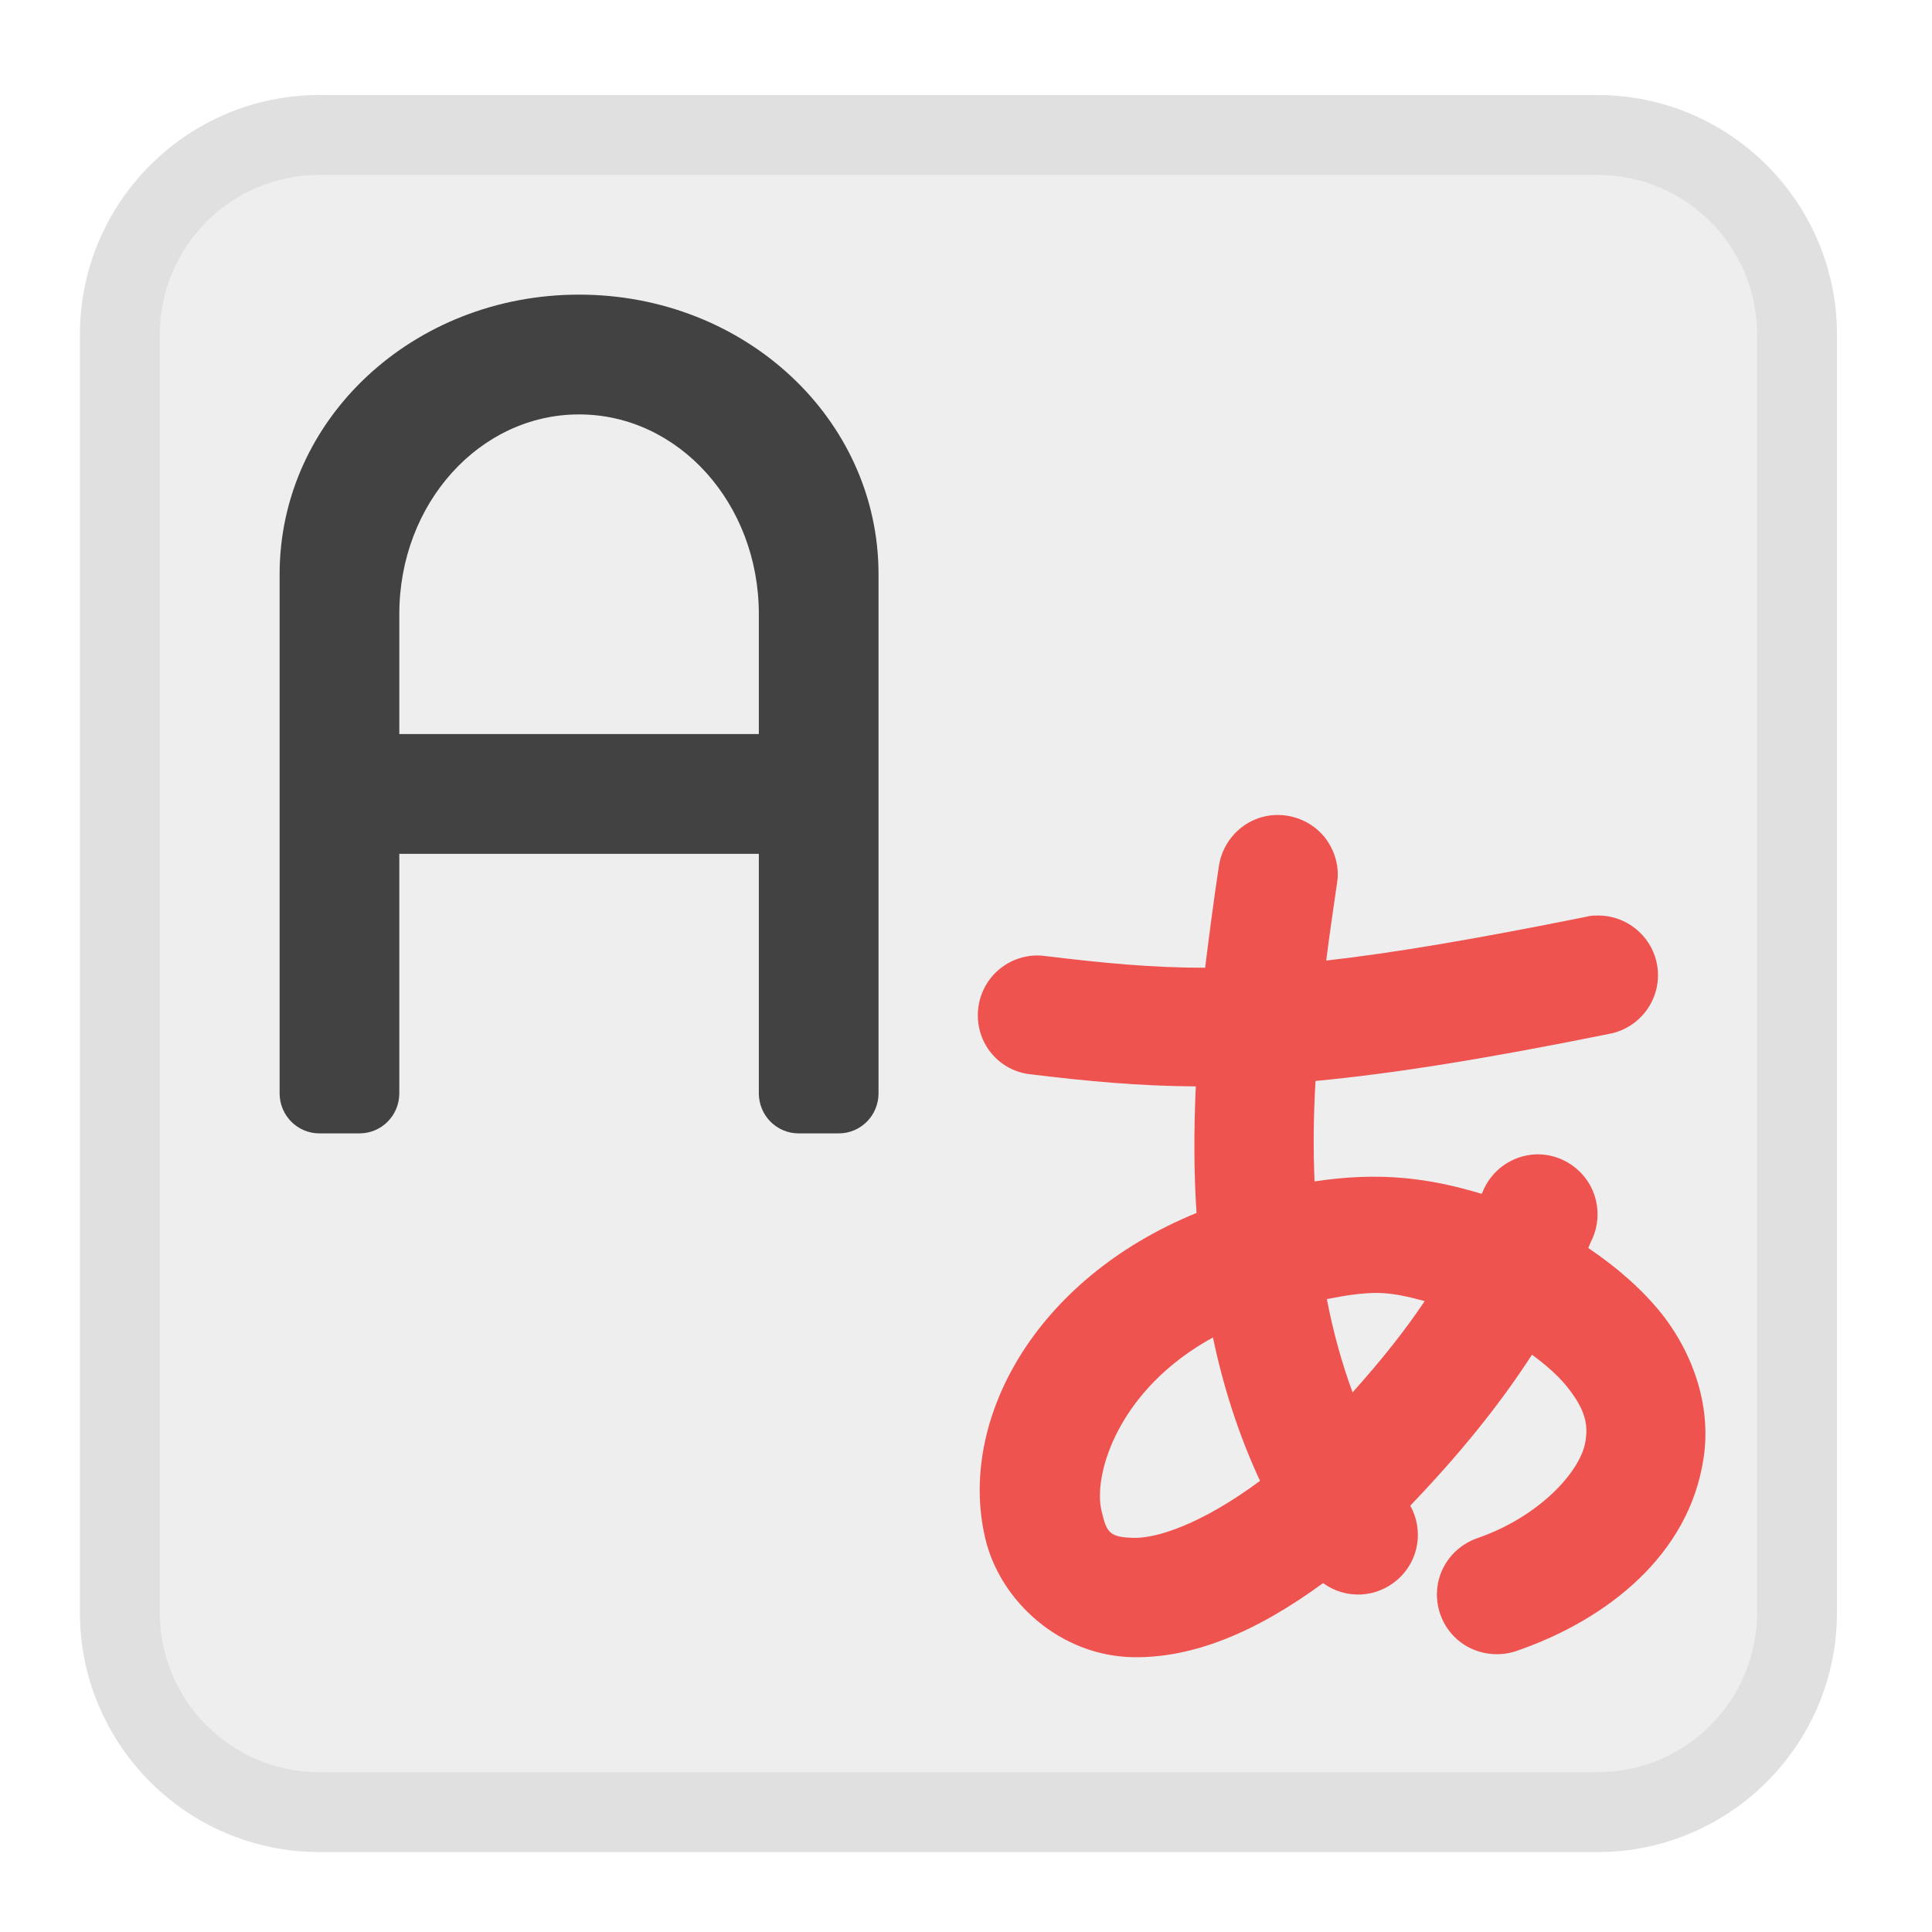
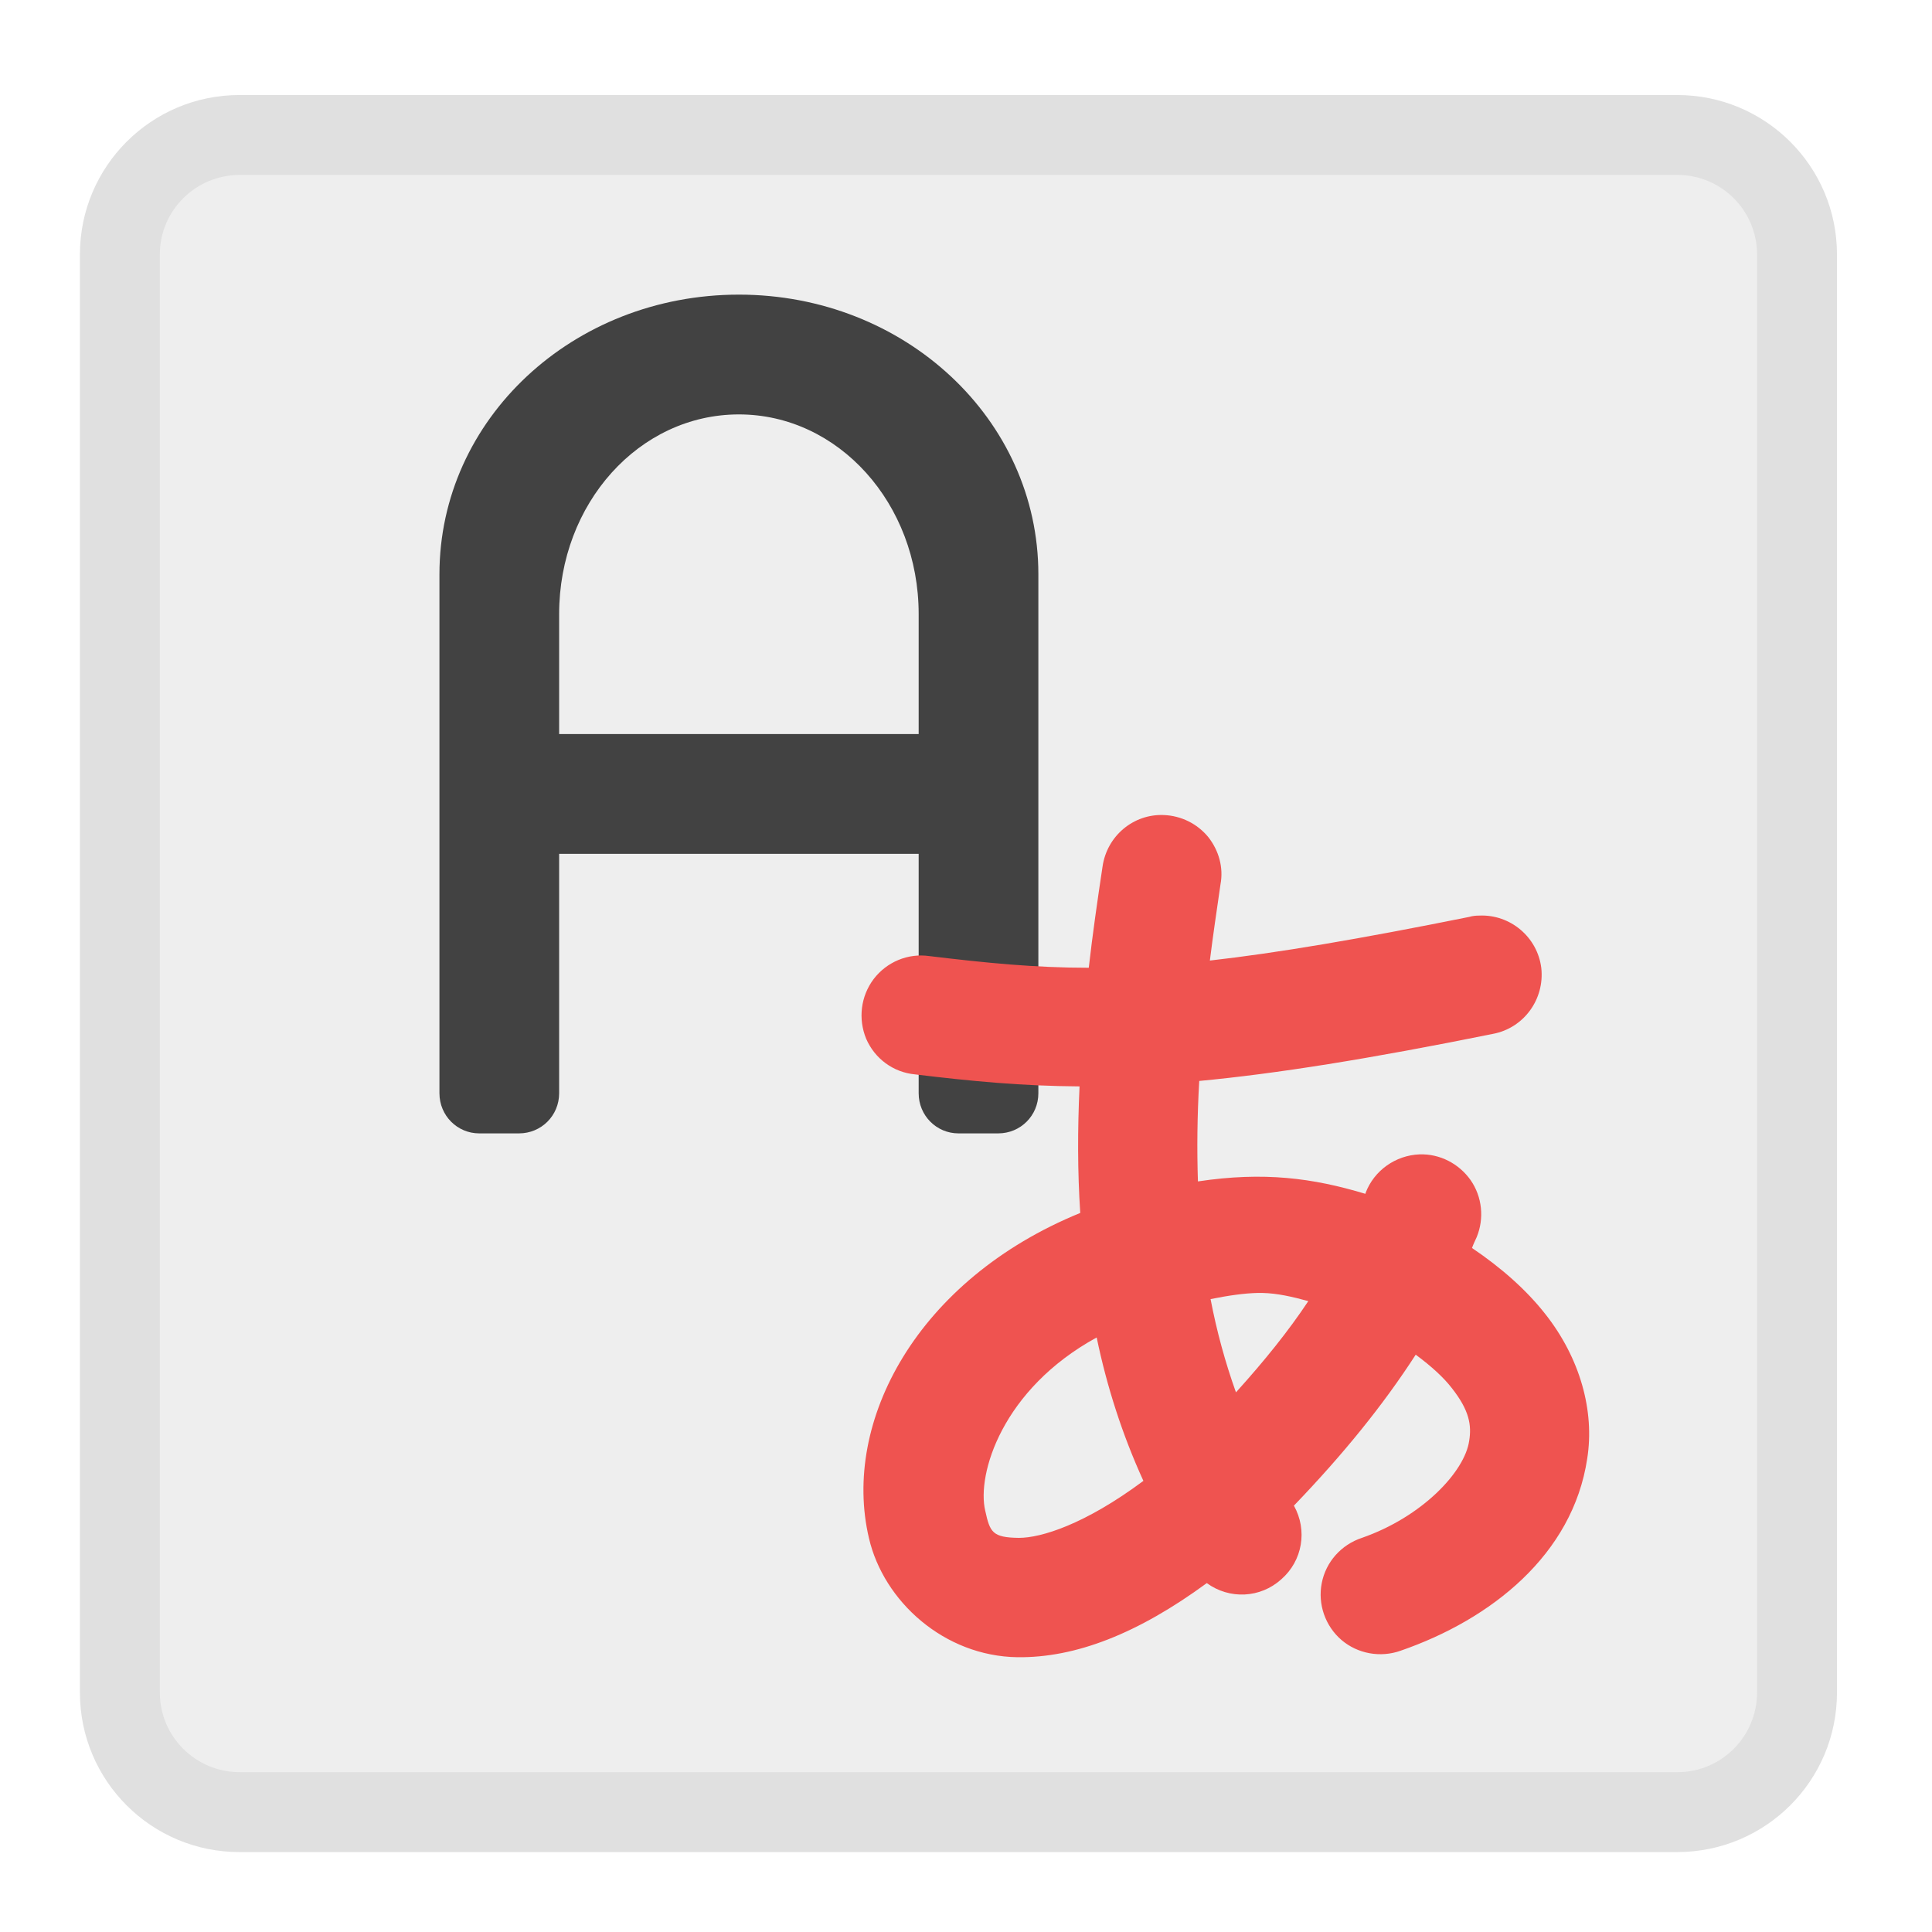
<svg xmlns="http://www.w3.org/2000/svg" width="22px" height="22px" viewBox="0 0 22 22" version="1.1">
  <g id="surface1">
-     <path style=" stroke:none;fill-rule:nonzero;fill:rgb(87.843%,87.843%,87.843%);fill-opacity:1;" d="M 3.637 1.082 L 18.191 1.082 C 19.695 1.082 20.918 2.305 20.918 3.809 L 20.918 18.363 C 20.918 19.867 19.695 21.09 18.191 21.09 L 3.637 21.09 C 2.133 21.09 0.91 19.867 0.91 18.363 L 0.91 3.809 C 0.91 2.305 2.133 1.082 3.637 1.082 Z M 3.637 1.082 " />
-     <path style=" stroke:none;fill-rule:nonzero;fill:rgb(93.333%,93.333%,93.333%);fill-opacity:1;" d="M 3.637 1.992 L 18.191 1.992 C 19.195 1.992 20.008 2.805 20.008 3.809 L 20.008 18.363 C 20.008 19.367 19.195 20.18 18.191 20.18 L 3.637 20.18 C 2.633 20.18 1.82 19.367 1.82 18.363 L 1.82 3.809 C 1.82 2.805 2.633 1.992 3.637 1.992 Z M 3.637 1.992 " />
-     <path style=" stroke:none;fill-rule:nonzero;fill:rgb(25.882%,25.882%,25.882%);fill-opacity:1;" d="M 6.594 3.355 C 4.703 3.355 3.184 4.773 3.184 6.539 L 3.184 12.449 C 3.184 12.703 3.387 12.906 3.637 12.906 L 4.094 12.906 C 4.344 12.906 4.547 12.703 4.547 12.449 L 4.547 9.723 L 8.641 9.723 L 8.641 12.449 C 8.641 12.703 8.844 12.906 9.094 12.906 L 9.551 12.906 C 9.801 12.906 10.004 12.703 10.004 12.449 L 10.004 6.539 C 10.004 4.773 8.484 3.355 6.594 3.355 Z M 6.594 4.719 C 7.727 4.719 8.641 5.734 8.641 6.992 L 8.641 8.359 L 4.547 8.359 L 4.547 6.992 C 4.547 5.734 5.461 4.719 6.594 4.719 Z M 6.594 4.719 " />
-     <path style=" stroke:none;fill-rule:nonzero;fill:rgb(93.725%,32.549%,31.373%);fill-opacity:1;" d="M 14.578 9.281 C 14.23 9.266 13.93 9.52 13.879 9.867 C 13.82 10.258 13.77 10.641 13.723 11.02 C 13.105 11.02 12.555 10.965 11.906 10.887 C 11.664 10.852 11.422 10.953 11.273 11.148 C 11.125 11.344 11.094 11.602 11.188 11.828 C 11.285 12.055 11.496 12.211 11.742 12.234 C 12.383 12.312 12.965 12.367 13.617 12.371 C 13.594 12.863 13.594 13.344 13.625 13.812 C 11.77 14.57 10.906 16.188 11.219 17.516 C 11.387 18.234 12.074 18.859 12.91 18.871 C 13.574 18.879 14.281 18.602 15.066 18.027 C 15.324 18.215 15.676 18.199 15.918 17.984 C 16.156 17.773 16.215 17.426 16.059 17.145 C 16.621 16.559 17.074 16 17.445 15.426 C 17.625 15.559 17.766 15.688 17.855 15.805 C 18.059 16.062 18.082 16.23 18.055 16.406 C 18.004 16.758 17.52 17.273 16.832 17.512 C 16.598 17.59 16.422 17.785 16.375 18.027 C 16.328 18.266 16.414 18.516 16.602 18.676 C 16.785 18.832 17.047 18.879 17.277 18.797 C 18.305 18.441 19.234 17.703 19.398 16.609 C 19.484 16.066 19.316 15.465 18.926 14.965 C 18.707 14.691 18.426 14.441 18.086 14.211 C 18.102 14.168 18.121 14.129 18.141 14.086 C 18.227 13.875 18.203 13.629 18.07 13.438 C 17.938 13.25 17.719 13.137 17.488 13.145 C 17.215 13.156 16.977 13.328 16.879 13.582 C 16.875 13.586 16.875 13.59 16.871 13.594 C 16.273 13.414 15.715 13.34 14.969 13.453 C 14.953 13.086 14.957 12.703 14.98 12.309 C 15.852 12.227 16.91 12.059 18.324 11.773 C 18.676 11.707 18.918 11.379 18.875 11.023 C 18.832 10.672 18.523 10.41 18.168 10.426 C 18.129 10.426 18.094 10.43 18.055 10.441 C 16.793 10.695 15.863 10.852 15.102 10.938 C 15.137 10.656 15.18 10.367 15.223 10.07 C 15.258 9.879 15.203 9.684 15.082 9.531 C 14.957 9.379 14.773 9.289 14.578 9.281 Z M 15.645 14.723 C 15.664 14.723 15.68 14.723 15.699 14.723 C 15.871 14.727 16.039 14.766 16.223 14.816 C 15.996 15.156 15.727 15.492 15.402 15.855 C 15.277 15.516 15.18 15.16 15.109 14.793 C 15.324 14.75 15.492 14.727 15.645 14.723 Z M 13.812 15.23 C 13.93 15.793 14.105 16.34 14.348 16.863 C 13.672 17.363 13.176 17.512 12.926 17.512 C 12.625 17.508 12.602 17.449 12.543 17.203 C 12.445 16.789 12.734 15.82 13.812 15.23 Z M 13.812 15.23 " />
+     <path style=" stroke:none;fill-rule:nonzero;fill:rgb(87.843%,87.843%,87.843%);fill-opacity:1;" d="M 2.727 1.082 L 19.098 1.082 C 20.105 1.082 20.918 1.895 20.918 2.898 L 20.918 19.273 C 20.918 20.277 20.105 21.09 19.098 21.09 L 2.727 21.09 C 1.723 21.09 0.91 20.277 0.91 19.273 L 0.91 2.898 C 0.91 1.895 1.723 1.082 2.727 1.082 Z M 2.727 1.082 " />
+     <path style=" stroke:none;fill-rule:nonzero;fill:rgb(93.333%,93.333%,93.333%);fill-opacity:1;" d="M 2.73 1.992 L 19.102 1.992 C 19.602 1.992 20.008 2.398 20.008 2.898 L 20.008 19.273 C 20.008 19.773 19.602 20.18 19.102 20.18 L 2.73 20.18 C 2.227 20.18 1.82 19.773 1.82 19.273 L 1.82 2.898 C 1.82 2.398 2.227 1.992 2.73 1.992 Z M 2.73 1.992 " />
+     <path style=" stroke:none;fill-rule:nonzero;fill:rgb(25.882%,25.882%,25.882%);fill-opacity:1;" d="M 8.414 3.355 C 6.523 3.355 5.004 4.773 5.004 6.539 L 5.004 12.449 C 5.004 12.703 5.207 12.906 5.457 12.906 L 5.91 12.906 C 6.164 12.906 6.367 12.703 6.367 12.449 L 6.367 9.723 L 10.461 9.723 L 10.461 12.449 C 10.461 12.703 10.664 12.906 10.914 12.906 L 11.367 12.906 C 11.621 12.906 11.824 12.703 11.824 12.449 L 11.824 6.539 C 11.824 4.773 10.301 3.355 8.414 3.355 Z M 8.414 4.719 C 9.547 4.719 10.461 5.734 10.461 6.992 L 10.461 8.359 L 6.367 8.359 L 6.367 6.992 C 6.367 5.734 7.277 4.719 8.414 4.719 Z M 8.414 4.719 " />
+     <path style=" stroke:none;fill-rule:nonzero;fill:rgb(93.725%,32.549%,31.373%);fill-opacity:1;" d="M 13.254 9.281 C 12.906 9.266 12.605 9.52 12.555 9.867 C 12.496 10.258 12.441 10.641 12.398 11.02 C 11.781 11.02 11.23 10.965 10.582 10.887 C 10.34 10.852 10.098 10.953 9.949 11.148 C 9.801 11.344 9.77 11.602 9.863 11.828 C 9.961 12.055 10.172 12.211 10.418 12.234 C 11.059 12.312 11.641 12.367 12.293 12.371 C 12.27 12.863 12.27 13.344 12.301 13.812 C 10.445 14.57 9.582 16.188 9.895 17.516 C 10.062 18.234 10.75 18.859 11.586 18.871 C 12.25 18.879 12.957 18.602 13.742 18.027 C 14 18.215 14.352 18.199 14.59 17.984 C 14.832 17.773 14.891 17.426 14.734 17.145 C 15.297 16.559 15.75 16 16.121 15.426 C 16.301 15.559 16.441 15.688 16.531 15.805 C 16.734 16.062 16.758 16.23 16.73 16.406 C 16.68 16.758 16.195 17.273 15.508 17.512 C 15.273 17.59 15.098 17.785 15.051 18.027 C 15.004 18.266 15.09 18.516 15.277 18.676 C 15.461 18.832 15.719 18.879 15.949 18.797 C 16.98 18.441 17.91 17.703 18.074 16.609 C 18.16 16.066 17.992 15.465 17.598 14.965 C 17.383 14.691 17.102 14.441 16.762 14.211 C 16.777 14.168 16.797 14.129 16.816 14.086 C 16.902 13.875 16.879 13.629 16.746 13.438 C 16.613 13.25 16.395 13.137 16.164 13.145 C 15.891 13.156 15.648 13.328 15.551 13.582 C 15.551 13.586 15.551 13.59 15.547 13.594 C 14.949 13.414 14.391 13.34 13.641 13.453 C 13.629 13.086 13.633 12.703 13.656 12.309 C 14.527 12.227 15.586 12.059 17 11.773 C 17.352 11.707 17.59 11.379 17.551 11.023 C 17.508 10.672 17.199 10.41 16.844 10.426 C 16.805 10.426 16.766 10.43 16.73 10.441 C 15.469 10.695 14.539 10.852 13.777 10.938 C 13.812 10.656 13.855 10.367 13.898 10.07 C 13.934 9.879 13.879 9.684 13.758 9.531 C 13.633 9.379 13.449 9.289 13.254 9.281 Z M 14.32 14.723 C 14.34 14.723 14.355 14.723 14.375 14.723 C 14.547 14.727 14.715 14.766 14.898 14.816 C 14.672 15.156 14.402 15.492 14.074 15.855 C 13.953 15.516 13.855 15.16 13.785 14.793 C 14 14.75 14.168 14.727 14.32 14.723 Z M 12.488 15.23 C 12.605 15.793 12.781 16.34 13.02 16.863 C 12.348 17.363 11.852 17.512 11.602 17.512 C 11.301 17.508 11.273 17.449 11.219 17.203 C 11.121 16.789 11.41 15.82 12.488 15.23 Z M 12.488 15.23 " />
  </g>
</svg>
